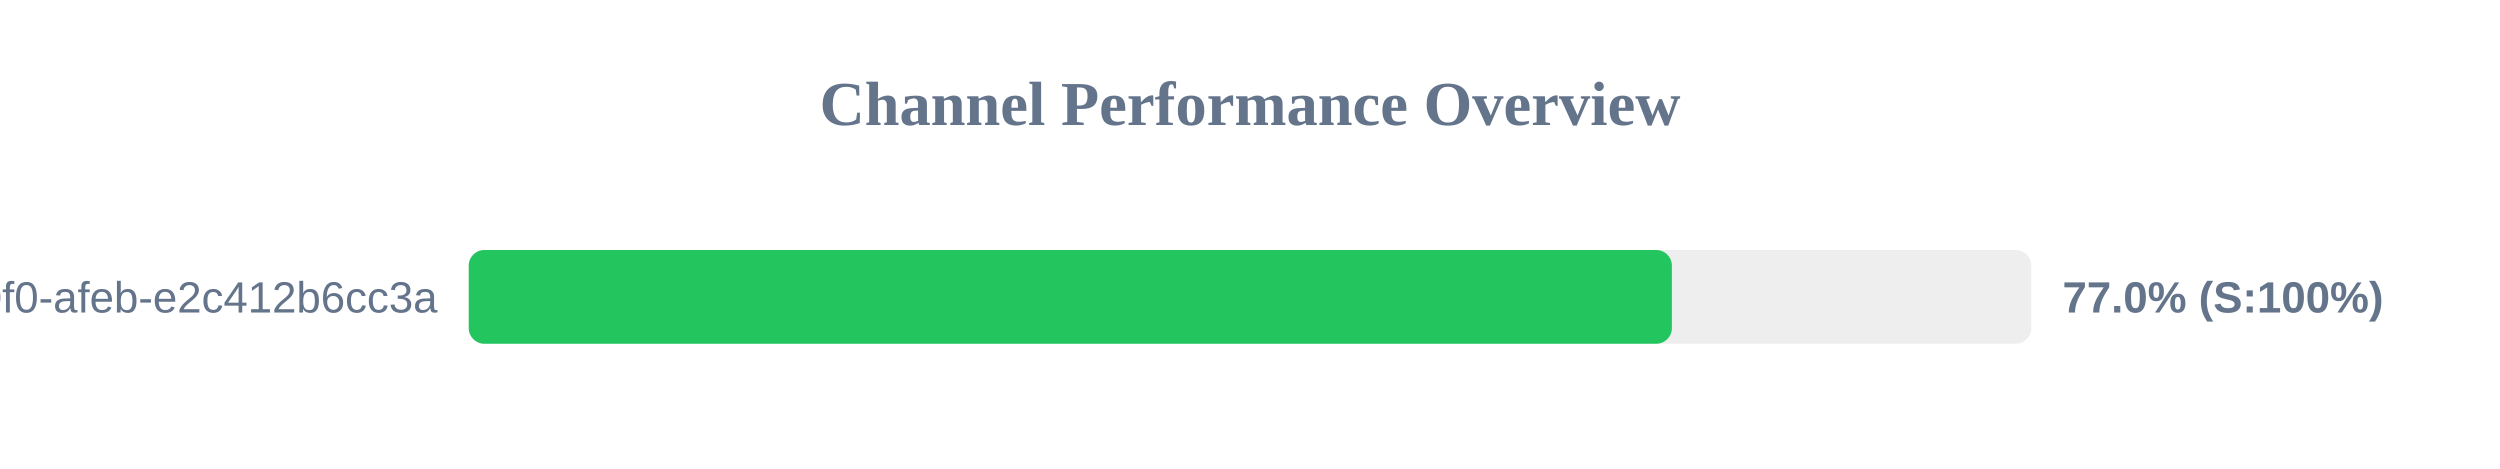
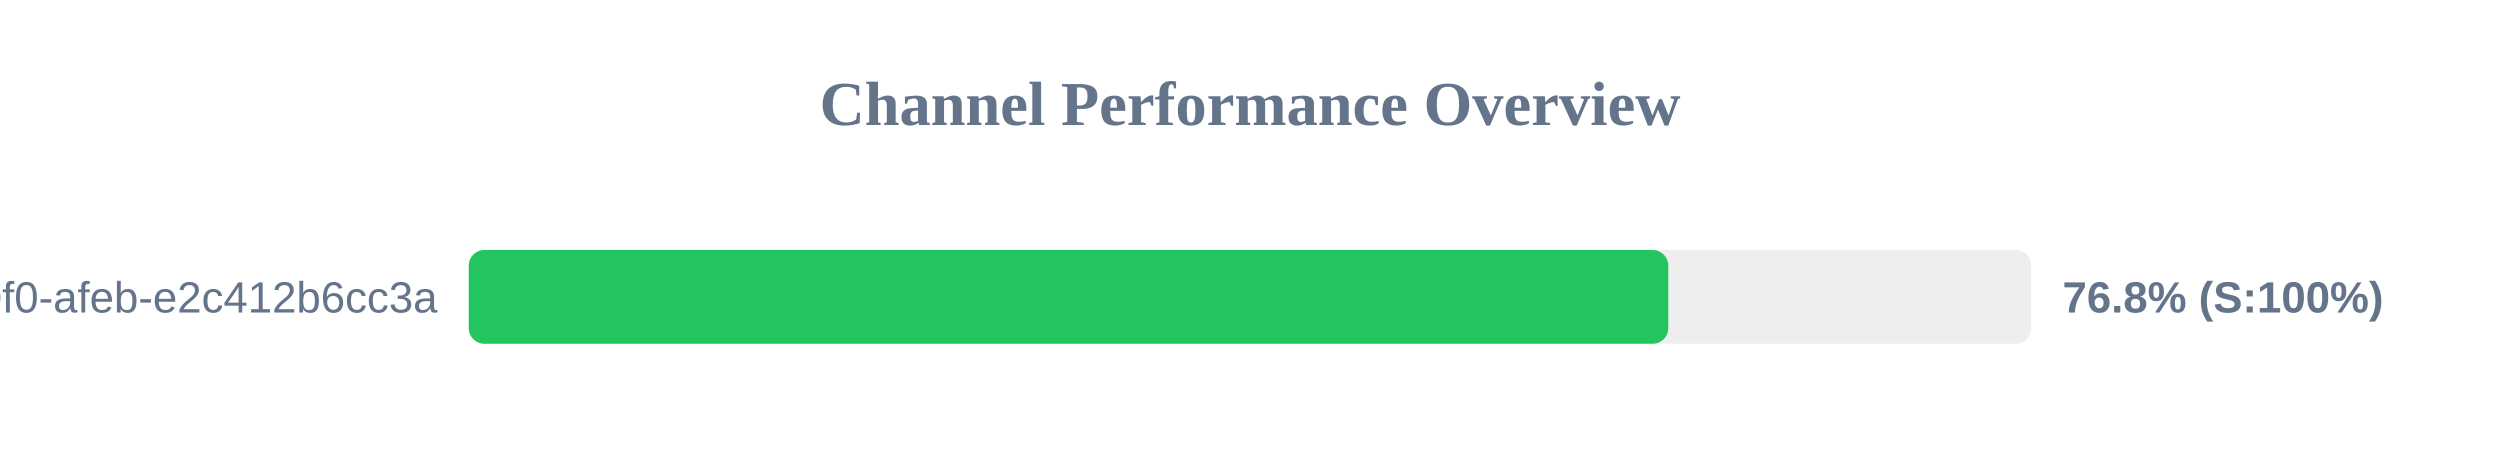
<svg xmlns="http://www.w3.org/2000/svg" width="800" height="150" version="1.1">
  <style>
        .row { font: 14px Arial; fill: #64748b; }
        .score { font: bold 14px Arial; fill: #64748b; }
    </style>
  <text x="400" y="40" text-anchor="middle" font-size="20px" font-weight="bold" fill="#64748b">Channel Performance Overview</text>
  <rect x="150" y="80" width="500" height="30" fill="#eee" rx="5" />
-   <rect x="150" y="80" width="385.0" height="30" fill="#22c55e" rx="5" />
+   <rect x="150" y="80" width="383.85" height="30" fill="#22c55e" rx="5" />
  <text x="140" y="100" text-anchor="end" class="row">?uuid=c6e02cd8-ce11-40f0-afeb-e2c412b6cc3a</text>
-   <text x="660" y="100" text-anchor="start" class="score">77.0% (S:100%)</text>
+   <text x="660" y="100" text-anchor="start" class="score">76.8% (S:100%)</text>
</svg>
